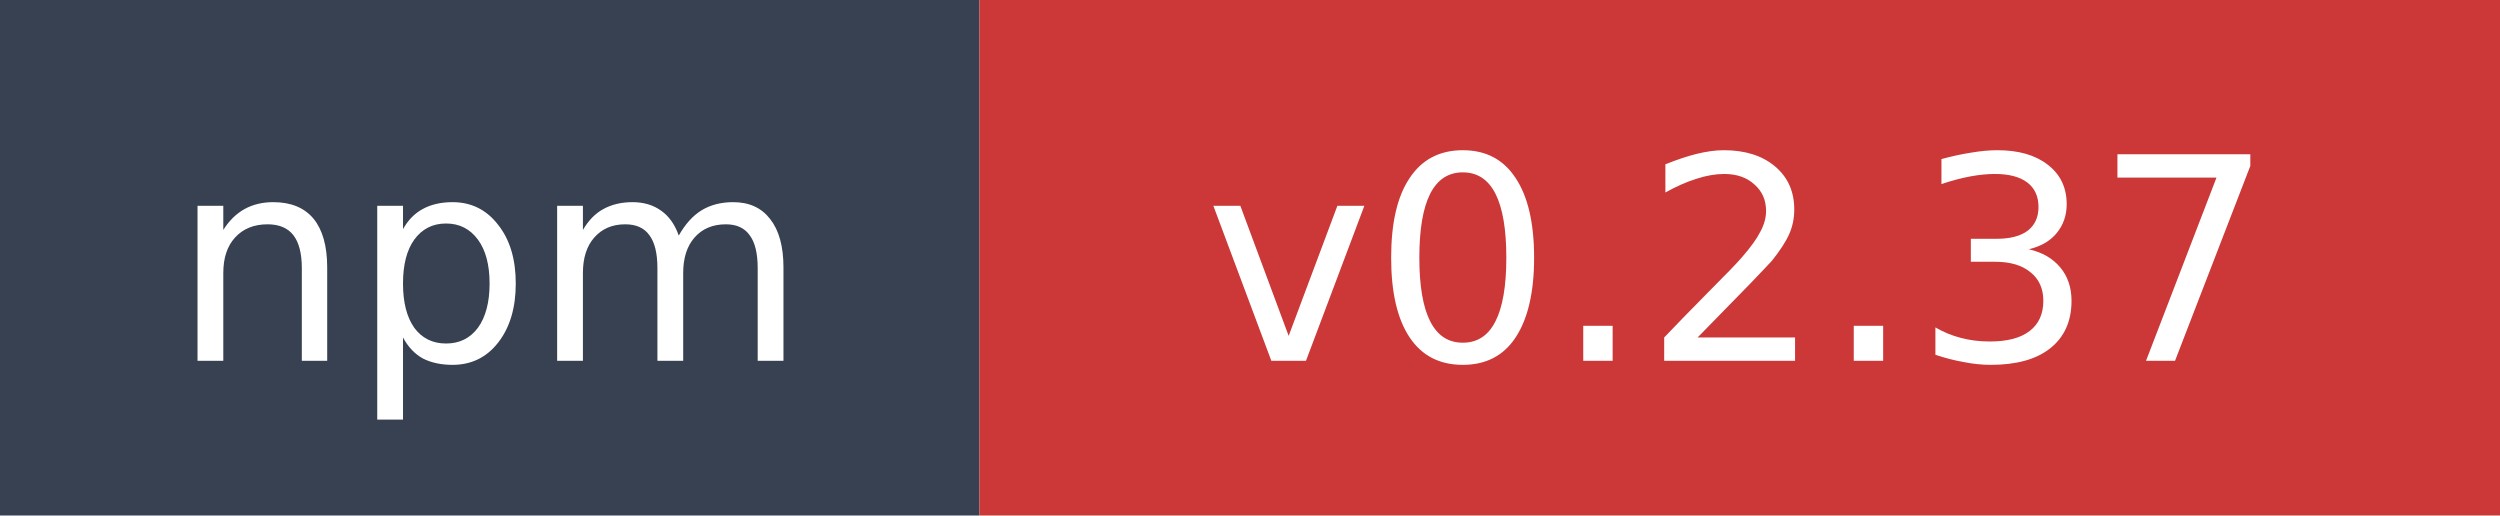
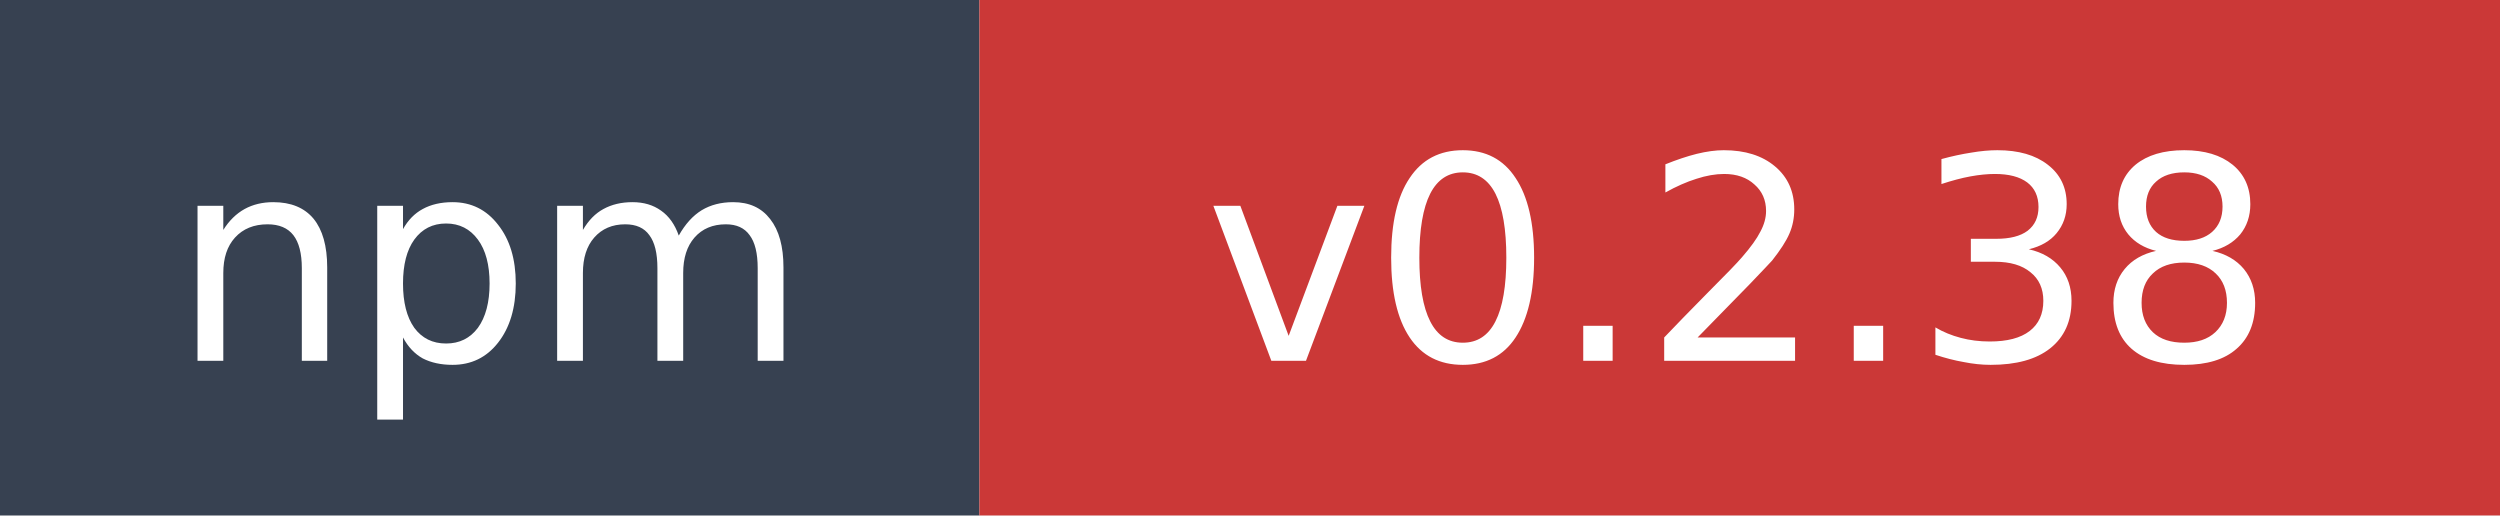
- <svg xmlns="http://www.w3.org/2000/svg" width="97" height="20" role="img" aria-label="npm: v0.2.37">
+ <svg xmlns="http://www.w3.org/2000/svg" width="97" height="20" role="img" aria-label="npm: v0.2.38">
  <rect width="38" height="20" fill="#374151" />
  <rect x="38" width="59" height="20" fill="#cb3837" />
  <text x="19" y="14" fill="#ffffff" font-family="Verdana,Geneva,DejaVu Sans,sans-serif" font-size="11" text-anchor="middle">npm</text>
-   <text x="67.5" y="14" fill="#ffffff" font-family="Verdana,Geneva,DejaVu Sans,sans-serif" font-size="11" text-anchor="middle">v0.2.37</text>
+   <text x="67.5" y="14" fill="#ffffff" font-family="Verdana,Geneva,DejaVu Sans,sans-serif" font-size="11" text-anchor="middle">v0.2.38</text>
</svg>
